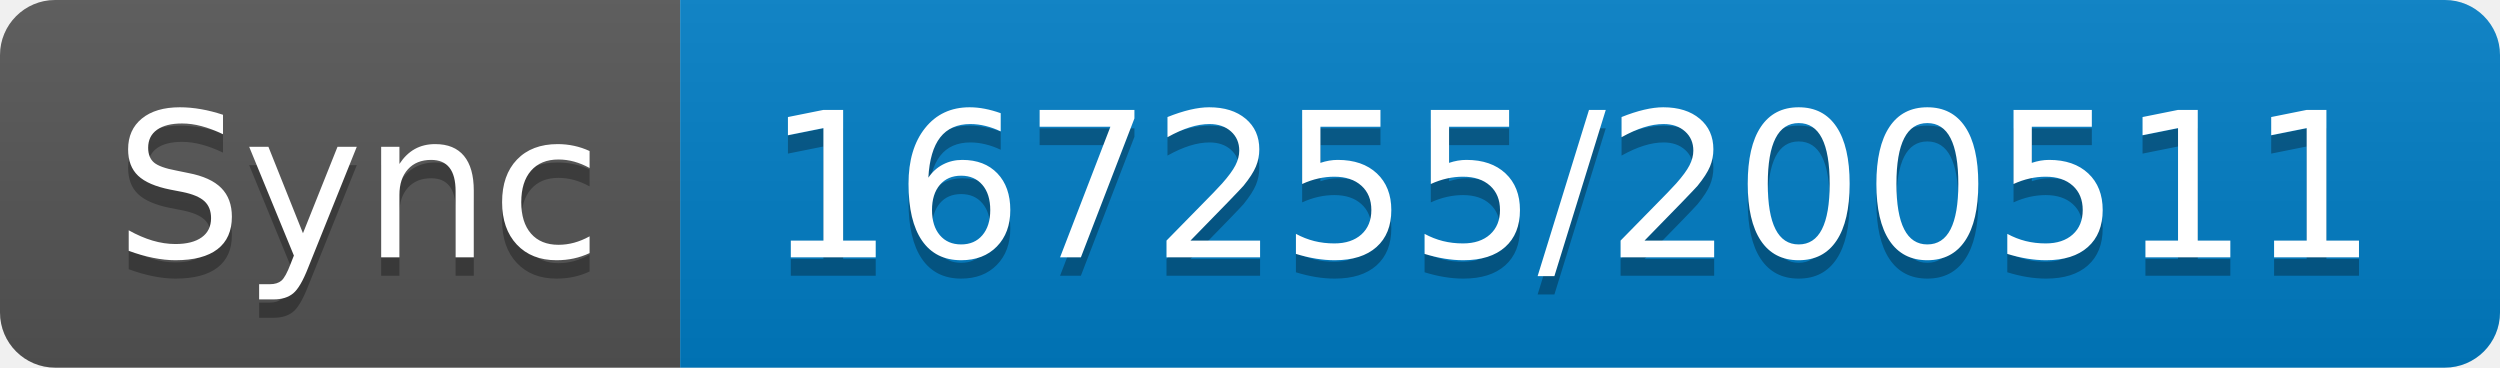
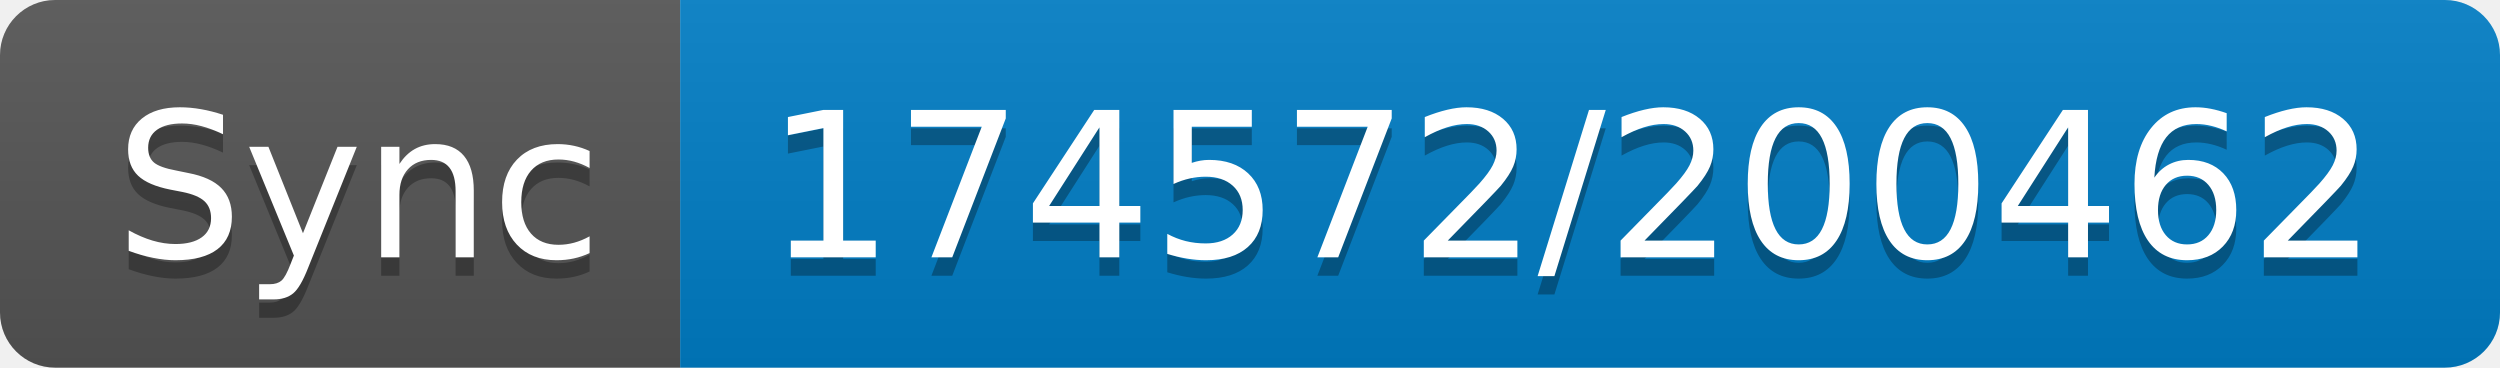
- <svg xmlns="http://www.w3.org/2000/svg" width="136" height="20" role="img" aria-label="Sync: 167255/200511">
+ <svg xmlns="http://www.w3.org/2000/svg" width="136" height="20" role="img" aria-label="Sync: 174572/200462">
  <linearGradient id="s" x2="0" y2="100%">
    <stop offset="0" stop-color="#bbb" stop-opacity=".1" />
    <stop offset="1" stop-opacity=".1" />
  </linearGradient>
  <clipPath id="r">
    <rect width="136" height="20" rx="3" fill="#fff" />
  </clipPath>
  <g clip-path="url(#r)">
    <rect width="37" height="20" fill="#555" />
    <rect x="37" width="99" height="20" fill="#007ec6" />
    <rect width="136" height="20" fill="url(#s)" />
  </g>
  <g fill="#fff" text-anchor="middle" font-family="Verdana,Geneva,DejaVu Sans,sans-serif" text-rendering="geometricPrecision" font-size="110">
    <text aria-hidden="true" x="195" y="150" fill="#010101" fill-opacity=".3" transform="scale(.1)" textLength="270">Sync</text>
    <text x="195" y="140" transform="scale(.1)" fill="#fff" textLength="270">Sync</text>
-     <text aria-hidden="true" x="855" y="150" fill="#010101" fill-opacity=".3" transform="scale(.1)" textLength="890">167255/200511</text>
-     <text x="855" y="140" transform="scale(.1)" fill="#fff" textLength="890">167255/200511</text>
+     <text aria-hidden="true" x="855" y="150" fill="#010101" fill-opacity=".3" transform="scale(.1)" textLength="890">174572/200462</text>
+     <text x="855" y="140" transform="scale(.1)" fill="#fff" textLength="890">174572/200462</text>
  </g>
</svg>
